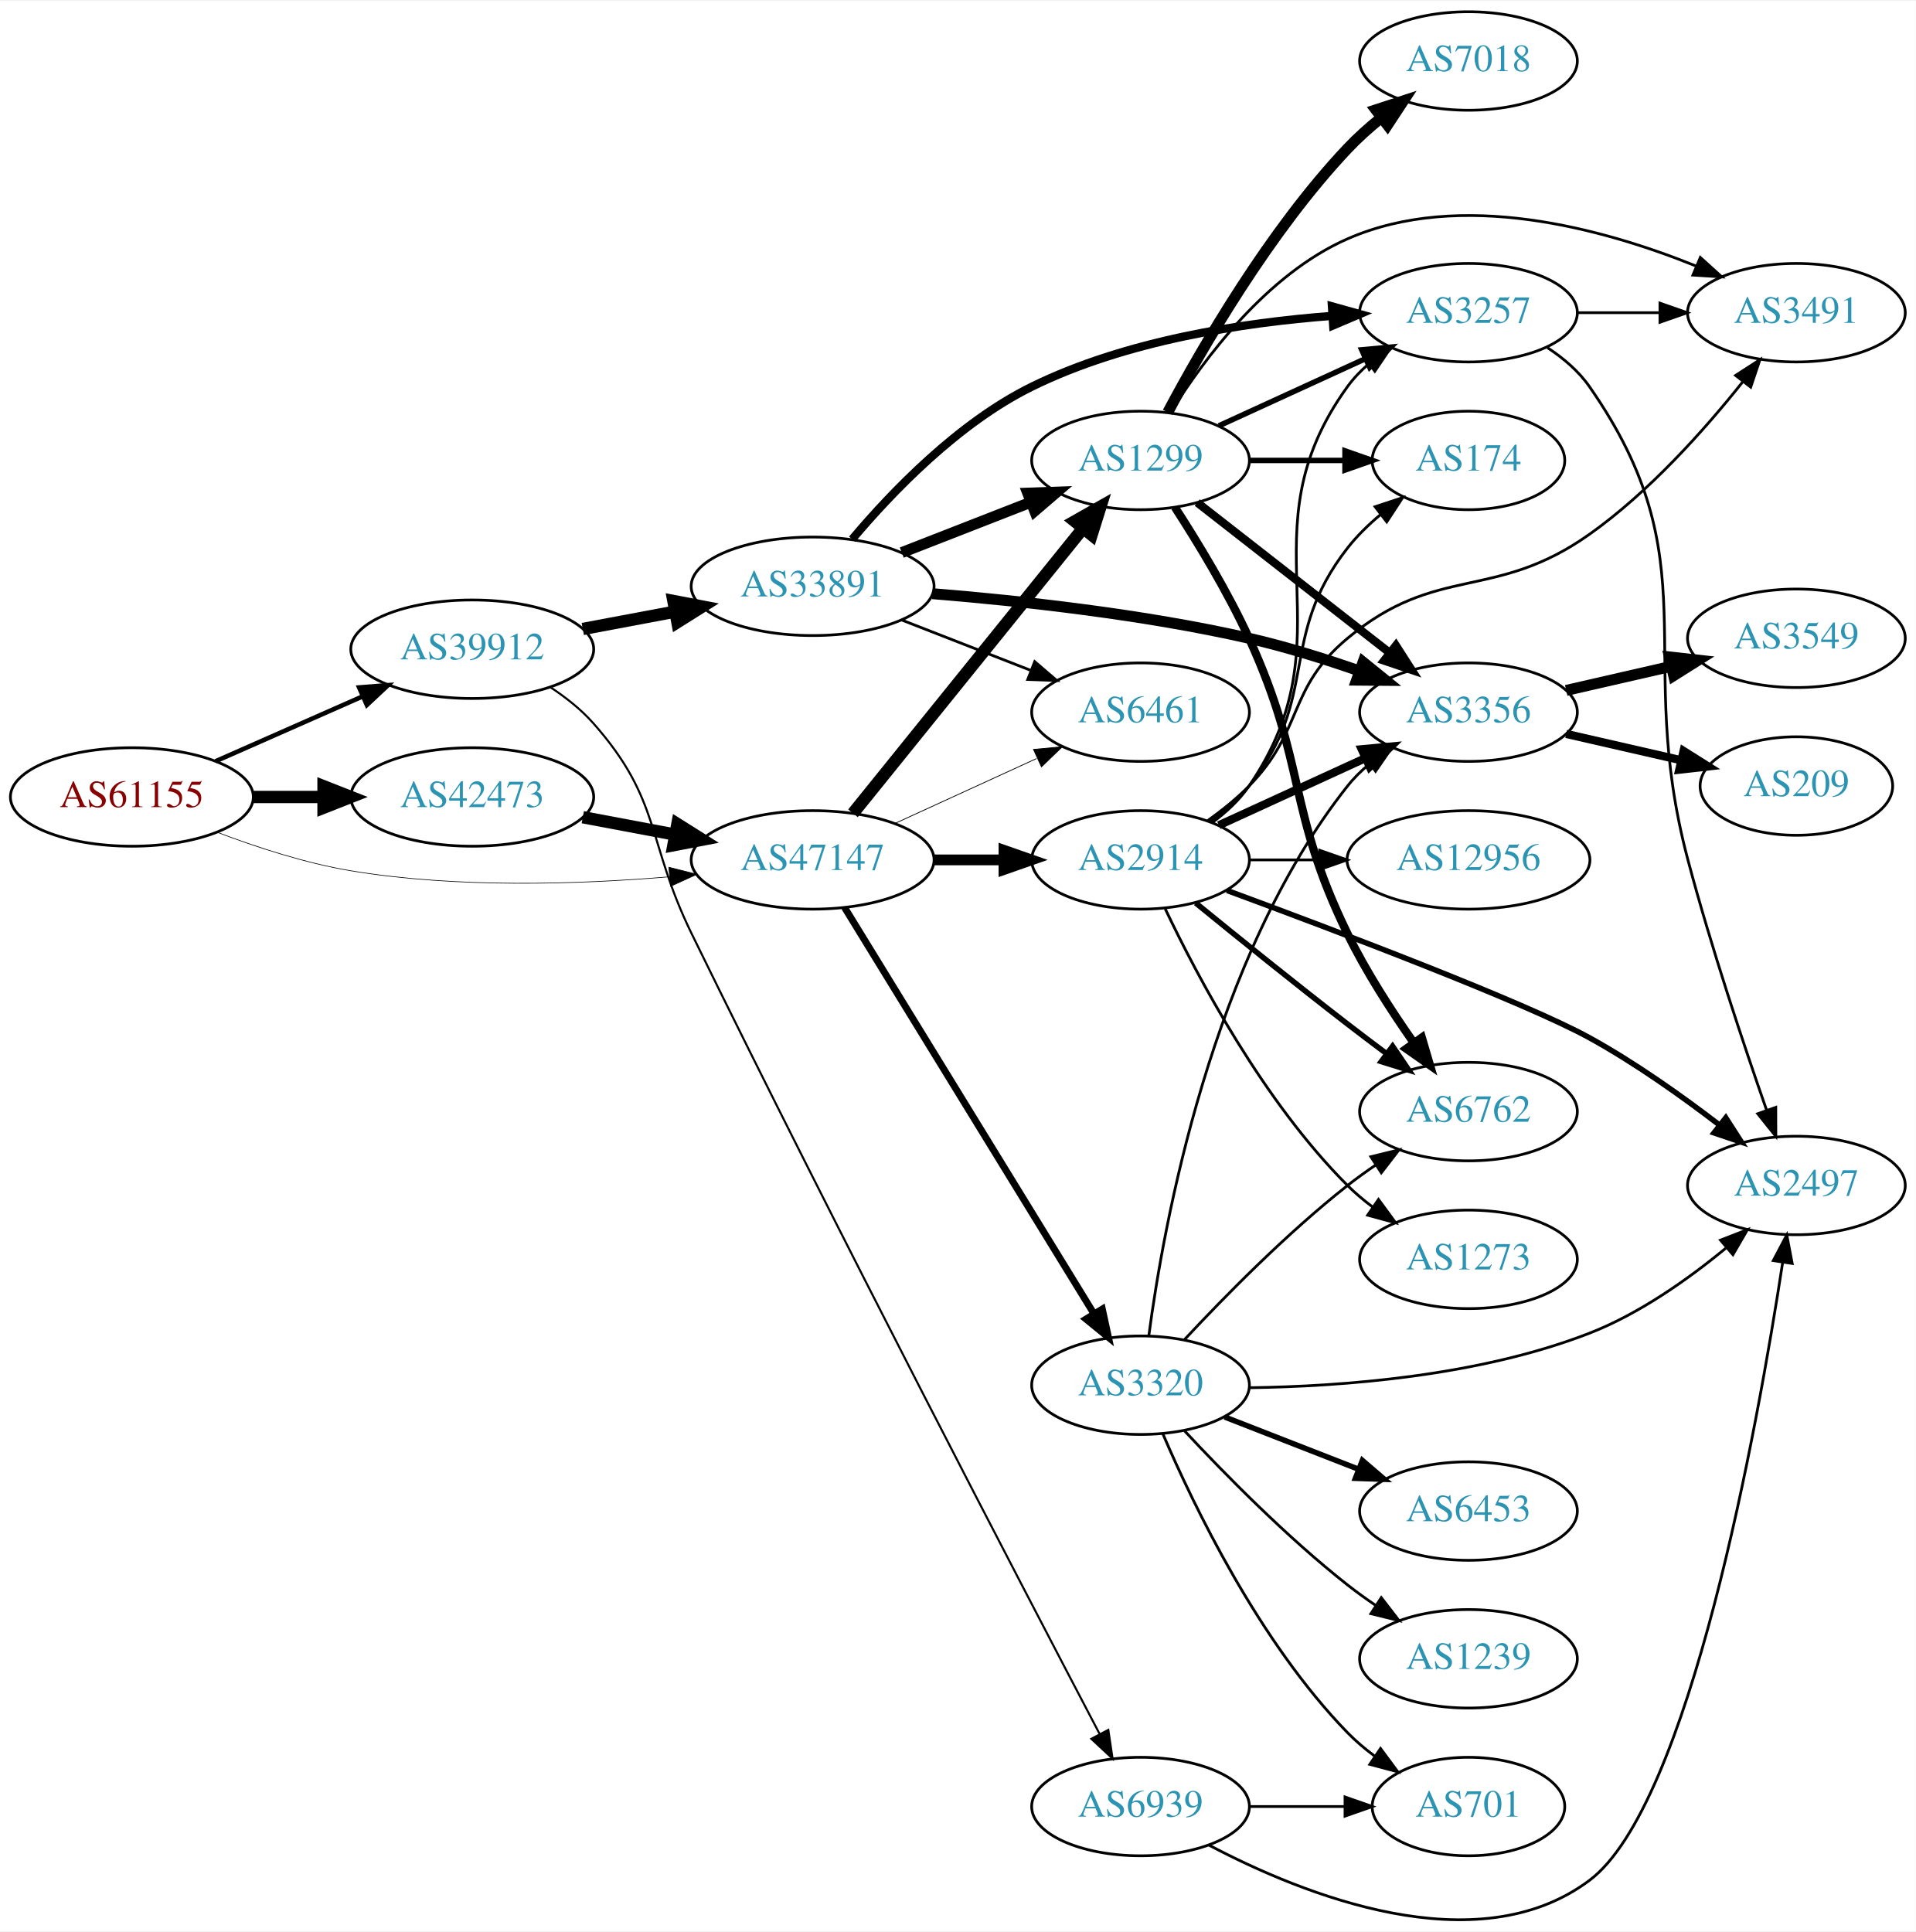
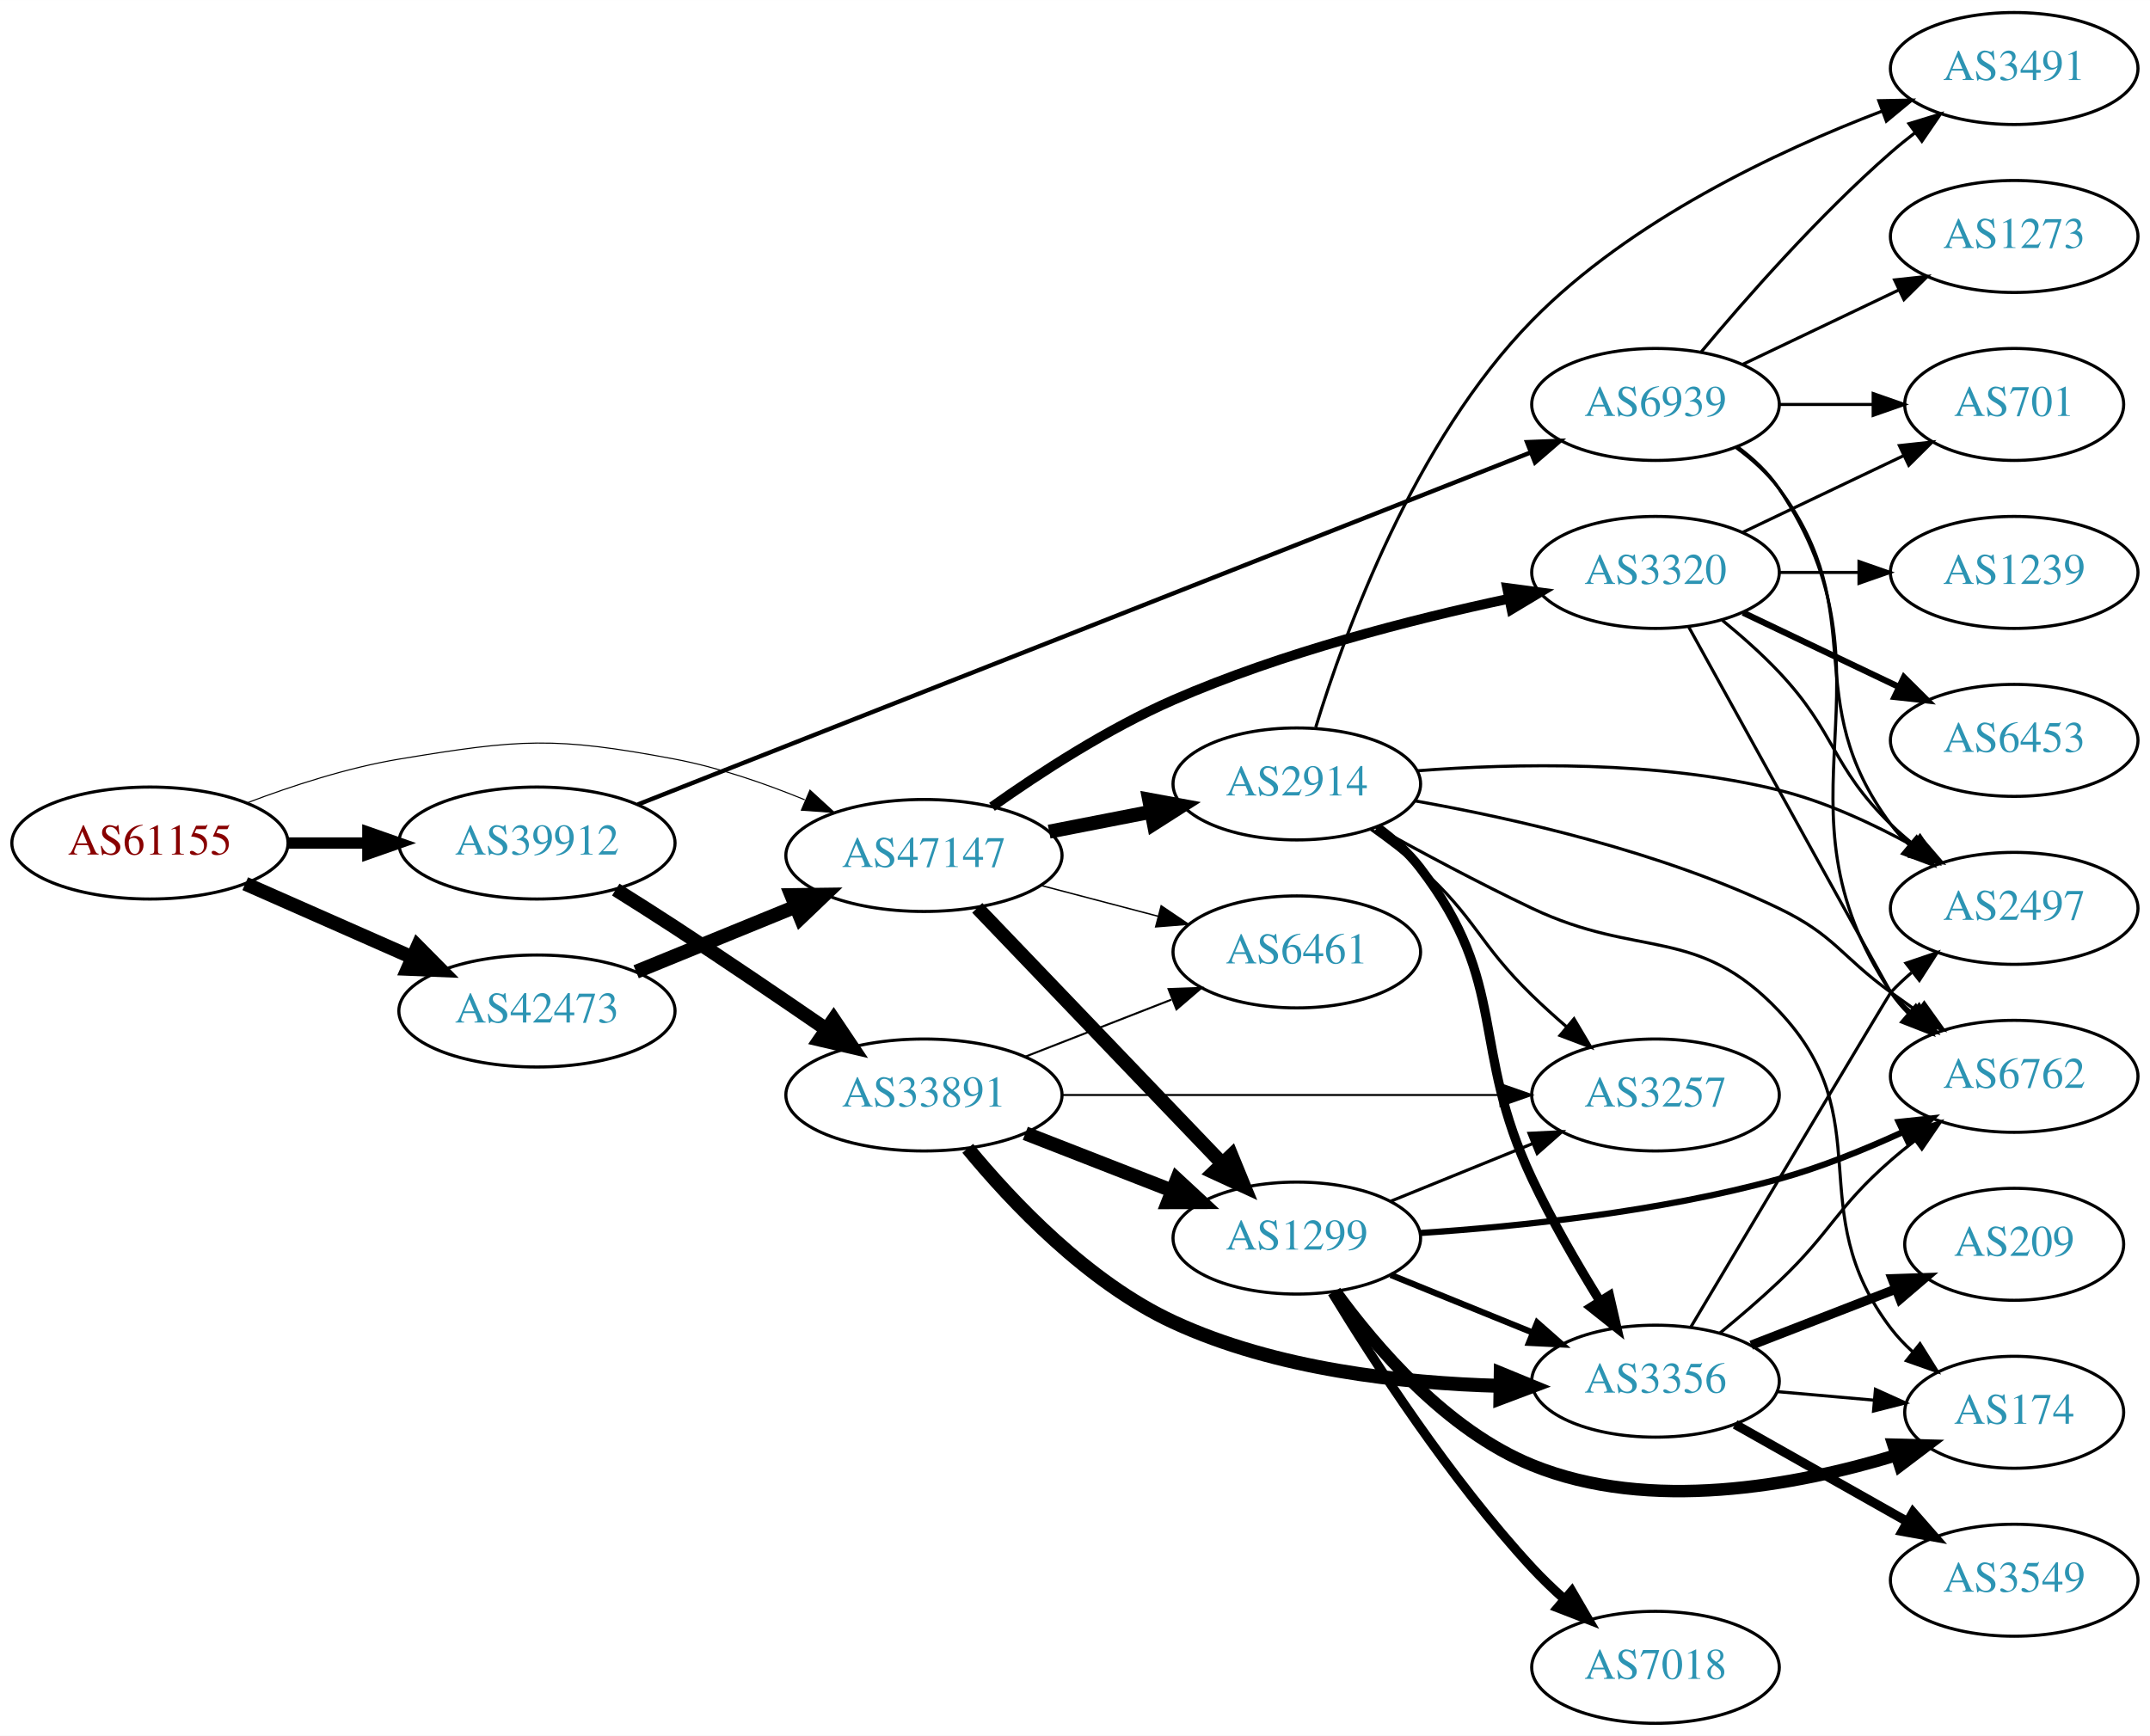
- <svg xmlns="http://www.w3.org/2000/svg" xmlns:xlink="http://www.w3.org/1999/xlink" width="700pt" height="706pt" viewBox="0.00 0.00 700.15 705.56">
-   <g id="graph0" class="graph" transform="scale(1 1) rotate(0) translate(4 701.558)">
-     <polygon fill="white" stroke="none" points="-4,4 -4,-701.558 696.155,-701.558 696.155,4 -4,4" />
+ <svg xmlns="http://www.w3.org/2000/svg" xmlns:xlink="http://www.w3.org/1999/xlink" width="691pt" height="558pt" viewBox="0.00 0.00 691.06 558.00">
+   <g id="graph0" class="graph" transform="scale(1 1) rotate(0) translate(4 554)">
+     <polygon fill="white" stroke="none" points="-4,4 -4,-554 687.055,-554 687.055,4 -4,4" />
    <g id="node1" class="node">
      <g id="a_node1">
        <a xlink:href="/asn/61155" xlink:title="AS61155 ~ CUBiT IT Solutions GmbH [AT]">
-           <ellipse fill="#ffffff" stroke="black" cx="44.196" cy="-410.558" rx="44.393" ry="18" />
-           <text text-anchor="middle" x="44.196" y="-406.858" font-family="Times,serif" font-size="14.00" fill="#880000">AS61155</text>
+           <ellipse fill="#ffffff" stroke="black" cx="44.196" cy="-283" rx="44.393" ry="18" />
+           <text text-anchor="middle" x="44.196" y="-279.3" font-family="Times,serif" font-size="14.00" fill="#880000">AS61155</text>
        </a>
      </g>
    </g>
    <g id="node2" class="node">
      <g id="a_node2">
        <a xlink:href="/asn/39912" xlink:title="AS39912 ~ oja.at GmbH [AT]">
-           <ellipse fill="#ffffff" stroke="black" cx="168.588" cy="-464.558" rx="44.393" ry="18" />
-           <text text-anchor="middle" x="168.588" y="-460.858" font-family="Times,serif" font-size="14.00" fill="#2c94b3">AS39912</text>
+           <ellipse fill="#ffffff" stroke="black" cx="168.588" cy="-283" rx="44.393" ry="18" />
+           <text text-anchor="middle" x="168.588" y="-279.3" font-family="Times,serif" font-size="14.00" fill="#2c94b3">AS39912</text>
        </a>
      </g>
    </g>
    <g id="edge1" class="edge">
-       <path fill="none" stroke="black" stroke-width="1.658" d="M74.824,-423.63C90.941,-430.74 111.081,-439.626 128.473,-447.3" />
-       <polygon fill="black" stroke="black" stroke-width="1.658" points="127.247,-450.585 137.809,-451.419 130.073,-444.18 127.247,-450.585" />
+       <path fill="none" stroke="black" stroke-width="3.635" d="M88.692,-283C96.898,-283 105.569,-283 114.041,-283" />
+       <polygon fill="black" stroke="black" stroke-width="3.635" points="114.233,-286.5 124.233,-283 114.233,-279.5 114.233,-286.5" />
    </g>
    <g id="node3" class="node">
      <g id="a_node3">
        <a xlink:href="/asn/42473" xlink:title="AS42473 ~ ANEXIA Internetdienstleistungs GmbH [AT]">
-           <ellipse fill="#ffffff" stroke="black" cx="168.588" cy="-410.558" rx="44.393" ry="18" />
-           <text text-anchor="middle" x="168.588" y="-406.858" font-family="Times,serif" font-size="14.00" fill="#2c94b3">AS42473</text>
+           <ellipse fill="#ffffff" stroke="black" cx="168.588" cy="-229" rx="44.393" ry="18" />
+           <text text-anchor="middle" x="168.588" y="-225.3" font-family="Times,serif" font-size="14.00" fill="#2c94b3">AS42473</text>
        </a>
      </g>
    </g>
    <g id="edge2" class="edge">
-       <path fill="none" stroke="black" stroke-width="4.5" d="M88.692,-410.558C96.898,-410.558 105.569,-410.558 114.041,-410.558" />
-       <polygon fill="black" stroke="black" stroke-width="4.5" points="114.233,-414.495 124.233,-410.558 114.233,-406.62 114.233,-414.495" />
+       <path fill="none" stroke="black" stroke-width="4.5" d="M74.824,-269.928C90.941,-262.817 111.081,-253.931 128.473,-246.258" />
+       <polygon fill="black" stroke="black" stroke-width="4.5" points="130.249,-249.778 137.809,-242.139 127.071,-242.573 130.249,-249.778" />
    </g>
    <g id="node4" class="node">
      <g id="a_node4">
        <a xlink:href="/asn/47147" xlink:title="AS47147 ~ ANEXIA Internetdienstleistungs GmbH [AT]">
-           <ellipse fill="#ffffff" stroke="black" cx="292.98" cy="-387.558" rx="44.393" ry="18" />
-           <text text-anchor="middle" x="292.98" y="-383.858" font-family="Times,serif" font-size="14.00" fill="#2c94b3">AS47147</text>
+           <ellipse fill="#ffffff" stroke="black" cx="292.98" cy="-279" rx="44.393" ry="18" />
+           <text text-anchor="middle" x="292.98" y="-275.3" font-family="Times,serif" font-size="14.00" fill="#2c94b3">AS47147</text>
        </a>
      </g>
    </g>
    <g id="edge3" class="edge">
-       <path fill="none" stroke="black" stroke-width="0.237" d="M75.431,-397.637C89.949,-392.116 107.768,-386.314 124.392,-383.558 163.032,-377.152 207.36,-378.587 240.718,-381.389" />
-       <polygon fill="black" stroke="black" stroke-width="0.237" points="240.424,-384.876 250.699,-382.295 241.057,-377.905 240.424,-384.876" />
+       <path fill="none" stroke="black" stroke-width="0.346" d="M75.431,-295.92C89.949,-301.442 107.768,-307.244 124.392,-310 163.149,-316.425 174.181,-317.286 212.784,-310 226.89,-307.338 241.703,-302.227 254.653,-296.911" />
+       <polygon fill="black" stroke="black" stroke-width="0.346" points="256.336,-299.998 264.15,-292.843 253.579,-293.563 256.336,-299.998" />
    </g>
    <g id="node5" class="node">
      <g id="a_node5">
        <a xlink:href="/asn/33891" xlink:title="AS33891 ~ CORE-BACKBONE GMBH GLOBAL NETWORK [DE]">
-           <ellipse fill="#ffffff" stroke="black" cx="292.98" cy="-487.558" rx="44.393" ry="18" />
-           <text text-anchor="middle" x="292.98" y="-483.858" font-family="Times,serif" font-size="14.00" fill="#2c94b3">AS33891</text>
+           <ellipse fill="#ffffff" stroke="black" cx="292.98" cy="-202" rx="44.393" ry="18" />
+           <text text-anchor="middle" x="292.98" y="-198.3" font-family="Times,serif" font-size="14.00" fill="#2c94b3">AS33891</text>
        </a>
      </g>
    </g>
    <g id="edge4" class="edge">
-       <path fill="none" stroke="black" stroke-width="4.5" d="M208.988,-471.962C219.688,-473.973 231.411,-476.176 242.589,-478.276" />
-       <polygon fill="black" stroke="black" stroke-width="4.5" points="242.1,-482.19 252.655,-480.168 243.554,-474.451 242.1,-482.19" />
+       <path fill="none" stroke="black" stroke-width="4.5" d="M193.913,-268.032C200.099,-264.161 206.713,-259.965 212.784,-256 228.938,-245.45 246.704,-233.381 261.308,-223.331" />
+       <polygon fill="black" stroke="black" stroke-width="4.5" points="263.956,-226.288 269.95,-217.367 259.483,-219.807 263.956,-226.288" />
    </g>
    <g id="node6" class="node">
      <g id="a_node6">
        <a xlink:href="/asn/6939" xlink:title="AS6939 ~ Hurricane Electric LLC [US]">
-           <ellipse fill="#ffffff" stroke="black" cx="412.823" cy="-41.558" rx="39.794" ry="18" />
-           <text text-anchor="middle" x="412.823" y="-37.858" font-family="Times,serif" font-size="14.00" fill="#2c94b3">AS6939</text>
+           <ellipse fill="#ffffff" stroke="black" cx="528.116" cy="-424" rx="39.794" ry="18" />
+           <text text-anchor="middle" x="528.116" y="-420.3" font-family="Times,serif" font-size="14.00" fill="#2c94b3">AS6939</text>
        </a>
      </g>
    </g>
    <g id="edge5" class="edge">
-       <path fill="none" stroke="black" stroke-width="0.75" d="M197.015,-450.747C202.711,-447.014 208.328,-442.59 212.784,-437.558 237.829,-409.275 232.185,-394.494 248.784,-360.558 302.278,-251.192 369.289,-122.567 397.869,-68.078" />
-       <polygon fill="black" stroke="black" stroke-width="0.75" points="401.041,-69.566 402.591,-59.085 394.843,-66.312 401.041,-69.566" />
+       <path fill="none" stroke="black" stroke-width="1.406" d="M201.003,-295.389C266.263,-321.126 416.363,-380.322 487.863,-408.52" />
+       <polygon fill="black" stroke="black" stroke-width="1.406" points="486.827,-411.873 497.414,-412.286 489.395,-405.361 486.827,-411.873" />
    </g>
    <g id="edge20" class="edge">
-       <path fill="none" stroke="black" stroke-width="4.5" d="M208.988,-403.154C219.688,-401.143 231.411,-398.94 242.589,-396.839" />
-       <polygon fill="black" stroke="black" stroke-width="4.5" points="243.554,-400.665 252.655,-394.948 242.1,-392.925 243.554,-400.665" />
-     </g>
-     <g id="node7" class="node">
-       <g id="a_node7">
+       <path fill="none" stroke="black" stroke-width="4.5" d="M200.473,-241.617C215.983,-247.953 234.968,-255.709 251.617,-262.511" />
+       <polygon fill="black" stroke="black" stroke-width="4.5" points="250.359,-266.25 261.106,-266.387 253.337,-258.96 250.359,-266.25" />
+     </g>
+     <g id="node8" class="node">
+       <g id="a_node8">
+         <a xlink:href="/asn/1299" xlink:title="AS1299 ~ Telia Carrier [EU]">
+           <ellipse fill="#ffffff" stroke="black" cx="412.823" cy="-156" rx="39.794" ry="18" />
+           <text text-anchor="middle" x="412.823" y="-152.3" font-family="Times,serif" font-size="14.00" fill="#2c94b3">AS1299</text>
+         </a>
+       </g>
+     </g>
+     <g id="edge21" class="edge">
+       <path fill="none" stroke="black" stroke-width="4.5" d="M310.119,-262.155C330.482,-240.901 365.636,-204.209 388.81,-180.02" />
+       <polygon fill="black" stroke="black" stroke-width="4.5" points="391.805,-182.586 395.879,-172.641 386.118,-177.138 391.805,-182.586" />
+     </g>
+     <g id="node10" class="node">
+       <g id="a_node10">
        <a xlink:href="/asn/6461" xlink:title="AS6461 ~ Zayo Bandwidth [US]">
-           <ellipse fill="#ffffff" stroke="black" cx="412.823" cy="-441.558" rx="39.794" ry="18" />
-           <text text-anchor="middle" x="412.823" y="-437.858" font-family="Times,serif" font-size="14.00" fill="#2c94b3">AS6461</text>
-         </a>
-       </g>
-     </g>
-     <g id="edge24" class="edge">
-       <path fill="none" stroke="black" stroke-width="0.281" d="M323.11,-400.906C338.721,-408.06 358.119,-416.948 374.791,-424.588" />
-       <polygon fill="black" stroke="black" stroke-width="0.281" points="373.694,-427.935 384.243,-428.919 376.61,-421.572 373.694,-427.935" />
-     </g>
-     <g id="node9" class="node">
-       <g id="a_node9">
-         <a xlink:href="/asn/1299" xlink:title="AS1299 ~ Telia Carrier [EU]">
-           <ellipse fill="#ffffff" stroke="black" cx="412.823" cy="-533.558" rx="39.794" ry="18" />
-           <text text-anchor="middle" x="412.823" y="-529.858" font-family="Times,serif" font-size="14.00" fill="#2c94b3">AS1299</text>
-         </a>
-       </g>
-     </g>
-     <g id="edge21" class="edge">
-       <path fill="none" stroke="black" stroke-width="4.5" d="M307.729,-404.592C328.485,-430.307 367.93,-479.177 391.854,-508.817" />
-       <polygon fill="black" stroke="black" stroke-width="4.5" points="388.817,-511.324 398.162,-516.632 394.945,-506.378 388.817,-511.324" />
+           <ellipse fill="#ffffff" stroke="black" cx="412.823" cy="-248" rx="39.794" ry="18" />
+           <text text-anchor="middle" x="412.823" y="-244.3" font-family="Times,serif" font-size="14.00" fill="#2c94b3">AS6461</text>
+         </a>
+       </g>
+     </g>
+     <g id="edge23" class="edge">
+       <path fill="none" stroke="black" stroke-width="0.45" d="M330.621,-269.361C342.563,-266.22 355.937,-262.702 368.331,-259.441" />
+       <polygon fill="black" stroke="black" stroke-width="0.45" points="369.234,-262.823 378.015,-256.894 367.453,-256.053 369.234,-262.823" />
+     </g>
+     <g id="node17" class="node">
+       <g id="a_node17">
+         <a xlink:href="/asn/2914" xlink:title="AS2914 ~ NTT America, Inc. [US]">
+           <ellipse fill="#ffffff" stroke="black" cx="412.823" cy="-302" rx="39.794" ry="18" />
+           <text text-anchor="middle" x="412.823" y="-298.3" font-family="Times,serif" font-size="14.00" fill="#2c94b3">AS2914</text>
+         </a>
+       </g>
+     </g>
+     <g id="edge22" class="edge">
+       <path fill="none" stroke="black" stroke-width="4.5" d="M333.22,-286.659C343.672,-288.699 355.058,-290.921 365.836,-293.025" />
+       <polygon fill="black" stroke="black" stroke-width="4.5" points="365.365,-296.944 375.934,-294.995 366.873,-289.215 365.365,-296.944" />
    </g>
    <g id="node18" class="node">
      <g id="a_node18">
        <a xlink:href="/asn/3320" xlink:title="AS3320 ~ DTAG [DE]">
-           <ellipse fill="#ffffff" stroke="black" cx="412.823" cy="-195.558" rx="39.794" ry="18" />
-           <text text-anchor="middle" x="412.823" y="-191.858" font-family="Times,serif" font-size="14.00" fill="#2c94b3">AS3320</text>
-         </a>
-       </g>
-     </g>
-     <g id="edge22" class="edge">
-       <path fill="none" stroke="black" stroke-width="2.531" d="M304.646,-370.18C325.408,-336.353 371.354,-261.494 395.798,-221.667" />
-       <polygon fill="black" stroke="black" stroke-width="2.531" points="398.849,-223.388 401.097,-213.034 392.883,-219.726 398.849,-223.388" />
+           <ellipse fill="#ffffff" stroke="black" cx="528.116" cy="-370" rx="39.794" ry="18" />
+           <text text-anchor="middle" x="528.116" y="-366.3" font-family="Times,serif" font-size="14.00" fill="#2c94b3">AS3320</text>
+         </a>
+       </g>
+     </g>
+     <g id="edge24" class="edge">
+       <path fill="none" stroke="black" stroke-width="3.15" d="M314.847,-294.65C330.274,-305.589 352.165,-319.825 373.176,-329 407.904,-344.165 449.553,-354.841 480.768,-361.49" />
+       <polygon fill="black" stroke="black" stroke-width="3.15" points="480.428,-364.993 490.929,-363.591 481.845,-358.138 480.428,-364.993" />
+     </g>
+     <g id="node7" class="node">
+       <g id="a_node7">
+         <a xlink:href="/asn/3356" xlink:title="AS3356 ~ Level 3 Parent, LLC [US]">
+           <ellipse fill="#ffffff" stroke="black" cx="528.116" cy="-110" rx="39.794" ry="18" />
+           <text text-anchor="middle" x="528.116" y="-106.3" font-family="Times,serif" font-size="14.00" fill="#2c94b3">AS3356</text>
+         </a>
+       </g>
+     </g>
+     <g id="edge6" class="edge">
+       <path fill="none" stroke="black" stroke-width="4.5" d="M307.054,-184.851C321.276,-167.583 345.689,-141.732 373.176,-129 405.996,-113.799 446.753,-109.318 478.084,-108.494" />
+       <polygon fill="black" stroke="black" stroke-width="4.5" points="478.382,-112.428 488.323,-108.344 478.267,-104.553 478.382,-112.428" />
+     </g>
+     <g id="edge7" class="edge">
+       <path fill="none" stroke="black" stroke-width="4.5" d="M325.56,-189.673C339.989,-184.04 357.229,-177.311 372.49,-171.354" />
+       <polygon fill="black" stroke="black" stroke-width="4.5" points="374.3,-174.874 382.184,-167.57 371.437,-167.538 374.3,-174.874" />
+     </g>
+     <g id="node9" class="node">
+       <g id="a_node9">
+         <a xlink:href="/asn/3257" xlink:title="AS3257 ~ GTT [DE]">
+           <ellipse fill="#ffffff" stroke="black" cx="528.116" cy="-202" rx="39.794" ry="18" />
+           <text text-anchor="middle" x="528.116" y="-198.3" font-family="Times,serif" font-size="14.00" fill="#2c94b3">AS3257</text>
+         </a>
+       </g>
+     </g>
+     <g id="edge8" class="edge">
+       <path fill="none" stroke="black" stroke-width="0.643" d="M337.285,-202C377.224,-202 436.458,-202 478.113,-202" />
+       <polygon fill="black" stroke="black" stroke-width="0.643" points="478.302,-205.5 488.302,-202 478.302,-198.5 478.302,-205.5" />
+     </g>
+     <g id="edge9" class="edge">
+       <path fill="none" stroke="black" stroke-width="0.643" d="M325.56,-214.327C339.989,-219.96 357.229,-226.689 372.49,-232.646" />
+       <polygon fill="black" stroke="black" stroke-width="0.643" points="371.596,-236.054 382.184,-236.43 374.141,-229.534 371.596,-236.054" />
+     </g>
+     <g id="node12" class="node">
+       <g id="a_node12">
+         <a xlink:href="/asn/6762" xlink:title="AS6762 ~ TELECOM ITALIA SPARKLE S.p.A. [IT]">
+           <ellipse fill="#ffffff" stroke="black" cx="643.409" cy="-208" rx="39.794" ry="18" />
+           <text text-anchor="middle" x="643.409" y="-204.3" font-family="Times,serif" font-size="14.00" fill="#2c94b3">AS6762</text>
+         </a>
+       </g>
+     </g>
+     <g id="edge36" class="edge">
+       <path fill="none" stroke="black" d="M554.435,-410.393C559.491,-406.649 564.303,-402.169 567.762,-397 608.787,-335.706 562.738,-296.294 603.762,-235 605.384,-232.577 607.303,-230.305 609.405,-228.19" />
+       <polygon fill="black" stroke="black" points="611.772,-230.771 617.09,-221.607 607.218,-225.454 611.772,-230.771" />
+     </g>
+     <g id="node16" class="node">
+       <g id="a_node16">
+         <a xlink:href="/asn/2497" xlink:title="AS2497 ~ Internet Initiative Japan Inc. [JP]">
+           <ellipse fill="#ffffff" stroke="black" cx="643.409" cy="-262" rx="39.794" ry="18" />
+           <text text-anchor="middle" x="643.409" y="-258.3" font-family="Times,serif" font-size="14.00" fill="#2c94b3">AS2497</text>
+         </a>
+       </g>
+     </g>
+     <g id="edge39" class="edge">
+       <path fill="none" stroke="black" d="M554.047,-410.118C559.123,-406.389 564.041,-401.984 567.762,-397 598.034,-356.458 573.491,-329.542 603.762,-289 605.507,-286.664 607.514,-284.455 609.678,-282.383" />
+       <polygon fill="black" stroke="black" points="612.037,-284.973 617.478,-275.882 607.555,-279.595 612.037,-284.973" />
    </g>
    <g id="node19" class="node">
      <g id="a_node19">
-         <a xlink:href="/asn/2914" xlink:title="AS2914 ~ NTT America, Inc. [US]">
-           <ellipse fill="#ffffff" stroke="black" cx="412.823" cy="-387.558" rx="39.794" ry="18" />
-           <text text-anchor="middle" x="412.823" y="-383.858" font-family="Times,serif" font-size="14.00" fill="#2c94b3">AS2914</text>
-         </a>
-       </g>
-     </g>
-     <g id="edge23" class="edge">
-       <path fill="none" stroke="black" stroke-width="3.938" d="M337.191,-387.558C345.504,-387.558 354.267,-387.558 362.749,-387.558" />
-       <polygon fill="black" stroke="black" stroke-width="3.938" points="362.908,-391.058 372.908,-387.558 362.908,-384.058 362.908,-391.058" />
-     </g>
-     <g id="edge6" class="edge">
-       <path fill="none" stroke="black" d="M325.56,-475.231C339.989,-469.598 357.229,-462.869 372.49,-456.911" />
-       <polygon fill="black" stroke="black" points="374.141,-460.024 382.184,-453.127 371.596,-453.503 374.141,-460.024" />
-     </g>
-     <g id="node8" class="node">
-       <g id="a_node8">
-         <a xlink:href="/asn/3257" xlink:title="AS3257 ~ GTT [DE]">
-           <ellipse fill="#ffffff" stroke="black" cx="532.666" cy="-587.558" rx="39.794" ry="18" />
-           <text text-anchor="middle" x="532.666" y="-583.858" font-family="Times,serif" font-size="14.00" fill="#2c94b3">AS3257</text>
-         </a>
-       </g>
-     </g>
-     <g id="edge7" class="edge">
-       <path fill="none" stroke="black" stroke-width="3" d="M307.442,-504.77C321.799,-521.831 346.156,-547.281 373.176,-560.558 407.422,-577.385 450.288,-583.94 482.802,-586.395" />
-       <polygon fill="black" stroke="black" stroke-width="3" points="482.765,-589.9 492.971,-587.056 483.219,-582.915 482.765,-589.9" />
-     </g>
-     <g id="edge8" class="edge">
-       <path fill="none" stroke="black" stroke-width="4" d="M325.56,-499.885C339.989,-505.517 357.229,-512.247 372.49,-518.204" />
-       <polygon fill="black" stroke="black" stroke-width="4" points="371.596,-521.612 382.184,-521.988 374.141,-515.091 371.596,-521.612" />
-     </g>
-     <g id="node10" class="node">
-       <g id="a_node10">
-         <a xlink:href="/asn/3356" xlink:title="AS3356 ~ Level 3 Parent, LLC [US]">
-           <ellipse fill="#ffffff" stroke="black" cx="532.666" cy="-441.558" rx="39.794" ry="18" />
-           <text text-anchor="middle" x="532.666" y="-437.858" font-family="Times,serif" font-size="14.00" fill="#2c94b3">AS3356</text>
-         </a>
-       </g>
-     </g>
-     <g id="edge9" class="edge">
-       <path fill="none" stroke="black" stroke-width="4" d="M336.774,-484.864C368.905,-482.255 413.83,-477.358 452.469,-468.558 465.769,-465.529 479.967,-461.089 492.615,-456.681" />
-       <polygon fill="black" stroke="black" stroke-width="4" points="494.147,-459.85 502.379,-453.181 491.785,-453.261 494.147,-459.85" />
-     </g>
-     <g id="node13" class="node">
-       <g id="a_node13">
-         <a xlink:href="/asn/2497" xlink:title="AS2497 ~ Internet Initiative Japan Inc. [JP]">
-           <ellipse fill="#ffffff" stroke="black" cx="652.508" cy="-268.558" rx="39.794" ry="18" />
-           <text text-anchor="middle" x="652.508" y="-264.858" font-family="Times,serif" font-size="14.00" fill="#2c94b3">AS2497</text>
-         </a>
-       </g>
-     </g>
-     <g id="edge39" class="edge">
-       <path fill="none" stroke="black" d="M437.753,-27.499C472.063,-9.39 535.63,16.3 576.862,-14.558 613.484,-41.966 638.284,-180.311 647.506,-240.508" />
-       <polygon fill="black" stroke="black" points="644.055,-241.094 648.998,-250.465 650.978,-240.057 644.055,-241.094" />
+         <a xlink:href="/asn/3491" xlink:title="AS3491 ~ PCCW Global, Inc. [US]">
+           <ellipse fill="#ffffff" stroke="black" cx="643.409" cy="-532" rx="39.794" ry="18" />
+           <text text-anchor="middle" x="643.409" y="-528.3" font-family="Times,serif" font-size="14.00" fill="#2c94b3">AS3491</text>
+         </a>
+       </g>
+     </g>
+     <g id="edge38" class="edge">
+       <path fill="none" stroke="black" d="M542.746,-440.817C557.029,-457.929 580.575,-484.745 603.762,-505 606.228,-507.154 608.867,-509.294 611.564,-511.372" />
+       <polygon fill="black" stroke="black" points="609.589,-514.264 619.718,-517.37 613.737,-508.625 609.589,-514.264" />
    </g>
    <g id="node20" class="node">
      <g id="a_node20">
        <a xlink:href="/asn/701" xlink:title="AS701 ~ UUNET [US]">
-           <ellipse fill="#ffffff" stroke="black" cx="532.666" cy="-41.558" rx="35.194" ry="18" />
-           <text text-anchor="middle" x="532.666" y="-37.858" font-family="Times,serif" font-size="14.00" fill="#2c94b3">AS701</text>
-         </a>
-       </g>
-     </g>
-     <g id="edge40" class="edge">
-       <path fill="none" stroke="black" d="M452.736,-41.558C463.822,-41.558 475.982,-41.558 487.364,-41.558" />
-       <polygon fill="black" stroke="black" points="487.546,-45.058 497.546,-41.558 487.546,-38.058 487.546,-45.058" />
-     </g>
-     <g id="edge12" class="edge">
-       <path fill="none" stroke="black" d="M561.554,-574.758C567.367,-570.934 572.917,-566.217 576.862,-560.558 621.766,-496.126 592.703,-463.462 612.862,-387.558 621.302,-355.778 633.273,-319.974 641.648,-296.016" />
-       <polygon fill="black" stroke="black" points="644.972,-297.115 644.997,-286.52 638.37,-294.787 644.972,-297.115" />
-     </g>
-     <g id="node14" class="node">
-       <g id="a_node14">
-         <a xlink:href="/asn/3491" xlink:title="AS3491 ~ PCCW Global, Inc. [US]">
-           <ellipse fill="#ffffff" stroke="black" cx="652.508" cy="-587.558" rx="39.794" ry="18" />
-           <text text-anchor="middle" x="652.508" y="-583.858" font-family="Times,serif" font-size="14.00" fill="#2c94b3">AS3491</text>
-         </a>
-       </g>
-     </g>
-     <g id="edge13" class="edge">
-       <path fill="none" stroke="black" d="M572.578,-587.558C582.131,-587.558 592.481,-587.558 602.444,-587.558" />
-       <polygon fill="black" stroke="black" points="602.636,-591.058 612.636,-587.558 602.636,-584.058 602.636,-591.058" />
-     </g>
-     <g id="edge17" class="edge">
-       <path fill="none" stroke="black" stroke-width="2" d="M441.452,-546.218C457.409,-553.53 477.679,-562.819 494.962,-570.739" />
-       <polygon fill="black" stroke="black" stroke-width="2" points="493.661,-573.992 504.21,-574.976 496.577,-567.629 493.661,-573.992" />
-     </g>
-     <g id="edge16" class="edge">
-       <path fill="none" stroke="black" stroke-width="3" d="M433.547,-518.159C452.751,-503.166 482.122,-480.237 503.726,-463.37" />
-       <polygon fill="black" stroke="black" stroke-width="3" points="506.148,-465.919 511.877,-457.007 501.841,-460.402 506.148,-465.919" />
-     </g>
-     <g id="edge19" class="edge">
-       <path fill="none" stroke="black" d="M423.79,-551.119C436.092,-570.807 459.045,-601.66 488.469,-614.558 529.725,-632.641 581.7,-618.388 615.729,-604.661" />
-       <polygon fill="black" stroke="black" points="617.401,-607.754 625.254,-600.643 614.68,-601.305 617.401,-607.754" />
-     </g>
-     <g id="node15" class="node">
-       <g id="a_node15">
-         <a xlink:href="/asn/6762" xlink:title="AS6762 ~ TELECOM ITALIA SPARKLE S.p.A. [IT]">
-           <ellipse fill="#ffffff" stroke="black" cx="532.666" cy="-295.558" rx="39.794" ry="18" />
-           <text text-anchor="middle" x="532.666" y="-291.858" font-family="Times,serif" font-size="14.00" fill="#2c94b3">AS6762</text>
-         </a>
-       </g>
-     </g>
-     <g id="edge14" class="edge">
-       <path fill="none" stroke="black" stroke-width="3" d="M425.374,-516.454C433.671,-503.655 444.713,-485.51 452.469,-468.558 473.519,-422.548 466.273,-406.026 488.469,-360.558 495.195,-346.78 504.415,-332.482 512.61,-320.817" />
-       <polygon fill="black" stroke="black" stroke-width="3" points="515.622,-322.623 518.618,-312.461 509.938,-318.537 515.622,-322.623" />
-     </g>
-     <g id="node16" class="node">
-       <g id="a_node16">
-         <a xlink:href="/asn/7018" xlink:title="AS7018 ~ AT&amp;T Services, Inc. [US]">
-           <ellipse fill="#ffffff" stroke="black" cx="532.666" cy="-679.558" rx="39.794" ry="18" />
-           <text text-anchor="middle" x="532.666" y="-675.858" font-family="Times,serif" font-size="14.00" fill="#2c94b3">AS7018</text>
-         </a>
-       </g>
-     </g>
-     <g id="edge15" class="edge">
-       <path fill="none" stroke="black" stroke-width="4" d="M422.764,-551.127C435.326,-574.749 459.892,-617.277 488.469,-647.558 492.139,-651.446 496.329,-655.196 500.622,-658.675" />
-       <polygon fill="black" stroke="black" stroke-width="4" points="498.827,-661.708 508.898,-664.998 503.077,-656.146 498.827,-661.708" />
-     </g>
-     <g id="node17" class="node">
-       <g id="a_node17">
-         <a xlink:href="/asn/174" xlink:title="AS174 ~ Cogent Communications [US]">
-           <ellipse fill="#ffffff" stroke="black" cx="532.666" cy="-533.558" rx="35.194" ry="18" />
-           <text text-anchor="middle" x="532.666" y="-529.858" font-family="Times,serif" font-size="14.00" fill="#2c94b3">AS174</text>
-         </a>
-       </g>
-     </g>
-     <g id="edge18" class="edge">
-       <path fill="none" stroke="black" stroke-width="2" d="M452.736,-533.558C463.822,-533.558 475.982,-533.558 487.364,-533.558" />
-       <polygon fill="black" stroke="black" stroke-width="2" points="487.546,-537.058 497.546,-533.558 487.546,-530.058 487.546,-537.058" />
-     </g>
-     <g id="node11" class="node">
-       <g id="a_node11">
-         <a xlink:href="/asn/3549" xlink:title="AS3549 ~ Level 3 Parent, LLC [US]">
-           <ellipse fill="#ffffff" stroke="black" cx="652.508" cy="-468.558" rx="39.794" ry="18" />
-           <text text-anchor="middle" x="652.508" y="-464.858" font-family="Times,serif" font-size="14.00" fill="#2c94b3">AS3549</text>
-         </a>
-       </g>
-     </g>
-     <g id="edge10" class="edge">
-       <path fill="none" stroke="black" stroke-width="4" d="M568.385,-449.513C580.385,-452.262 594.006,-455.383 606.698,-458.291" />
-       <polygon fill="black" stroke="black" stroke-width="4" points="606.101,-461.745 616.63,-460.566 607.664,-454.921 606.101,-461.745" />
-     </g>
-     <g id="node12" class="node">
-       <g id="a_node12">
-         <a xlink:href="/asn/209" xlink:title="AS209 ~ CenturyLink Communications, LLC [US]">
-           <ellipse fill="#ffffff" stroke="black" cx="652.508" cy="-414.558" rx="35.194" ry="18" />
-           <text text-anchor="middle" x="652.508" y="-410.858" font-family="Times,serif" font-size="14.00" fill="#2c94b3">AS209</text>
-         </a>
-       </g>
-     </g>
-     <g id="edge11" class="edge">
-       <path fill="none" stroke="black" stroke-width="3" d="M568.385,-433.603C581.477,-430.603 596.499,-427.161 610.14,-424.036" />
-       <polygon fill="black" stroke="black" stroke-width="3" points="611.282,-427.365 620.247,-421.72 609.718,-420.542 611.282,-427.365" />
-     </g>
-     <g id="edge30" class="edge">
-       <path fill="none" stroke="black" d="M415.851,-213.675C421.161,-253.839 438.685,-351.761 488.469,-414.558 490.804,-417.503 493.555,-420.215 496.518,-422.689" />
-       <polygon fill="black" stroke="black" points="494.581,-425.608 504.72,-428.681 498.711,-419.956 494.581,-425.608" />
-     </g>
-     <g id="edge27" class="edge">
-       <path fill="none" stroke="black" d="M452.698,-194.639C486.587,-195.096 536.495,-198.848 576.862,-214.558 595.131,-221.668 613.017,-234.347 626.699,-245.633" />
-       <polygon fill="black" stroke="black" points="624.764,-248.584 634.64,-252.418 629.311,-243.262 624.764,-248.584" />
-     </g>
-     <g id="edge25" class="edge">
-       <path fill="none" stroke="black" d="M428.92,-212.27C443.386,-227.793 466.243,-251.077 488.469,-268.558 491.754,-271.141 495.298,-273.69 498.893,-276.131" />
-       <polygon fill="black" stroke="black" points="496.987,-279.066 507.277,-281.59 500.807,-273.2 496.987,-279.066" />
-     </g>
-     <g id="edge26" class="edge">
-       <path fill="none" stroke="black" d="M420.977,-177.786C432.238,-151.483 456.186,-101.734 488.469,-68.558 491.453,-65.492 494.851,-62.62 498.401,-59.979" />
-       <polygon fill="black" stroke="black" points="500.529,-62.766 506.836,-54.253 496.597,-56.974 500.529,-62.766" />
-     </g>
-     <g id="node21" class="node">
-       <g id="a_node21">
-         <a xlink:href="/asn/6453" xlink:title="AS6453 ~ TATA COMMUNICATIONS (AMERICA) INC [US]">
-           <ellipse fill="#ffffff" stroke="black" cx="532.666" cy="-149.558" rx="39.794" ry="18" />
-           <text text-anchor="middle" x="532.666" y="-145.858" font-family="Times,serif" font-size="14.00" fill="#2c94b3">AS6453</text>
-         </a>
-       </g>
-     </g>
-     <g id="edge28" class="edge">
-       <path fill="none" stroke="black" stroke-width="2" d="M443.56,-183.95C458.353,-178.175 476.431,-171.119 492.352,-164.904" />
-       <polygon fill="black" stroke="black" stroke-width="2" points="493.896,-168.059 501.938,-161.162 491.35,-161.538 493.896,-168.059" />
-     </g>
-     <g id="node22" class="node">
-       <g id="a_node22">
-         <a xlink:href="/asn/1239" xlink:title="AS1239 ~ Sprint [US]">
-           <ellipse fill="#ffffff" stroke="black" cx="532.666" cy="-95.558" rx="39.794" ry="18" />
-           <text text-anchor="middle" x="532.666" y="-91.858" font-family="Times,serif" font-size="14.00" fill="#2c94b3">AS1239</text>
-         </a>
-       </g>
-     </g>
-     <g id="edge29" class="edge">
-       <path fill="none" stroke="black" d="M428.92,-178.845C443.386,-163.322 466.243,-140.039 488.469,-122.558 491.754,-119.974 495.298,-117.425 498.893,-114.985" />
-       <polygon fill="black" stroke="black" points="500.807,-117.915 507.277,-109.525 496.987,-112.049 500.807,-117.915" />
-     </g>
-     <g id="edge32" class="edge">
-       <path fill="none" stroke="black" d="M439.054,-401.224C444.114,-404.965 448.95,-409.429 452.469,-414.558 490.281,-469.665 449.26,-506.436 488.469,-560.558 490.675,-563.602 493.338,-566.379 496.247,-568.894" />
-       <polygon fill="black" stroke="black" points="494.262,-571.78 504.374,-574.944 498.442,-566.165 494.262,-571.78" />
-     </g>
-     <g id="edge33" class="edge">
-       <path fill="none" stroke="black" stroke-width="3" d="M441.452,-400.218C457.409,-407.53 477.679,-416.819 494.962,-424.739" />
-       <polygon fill="black" stroke="black" stroke-width="3" points="493.661,-427.992 504.21,-428.976 496.577,-421.629 493.661,-427.992" />
-     </g>
-     <g id="edge34" class="edge">
-       <path fill="none" stroke="black" stroke-width="2" d="M444.41,-376.395C484.727,-361.504 553.299,-335.517 576.862,-322.558 593.459,-313.43 610.674,-301.192 624.384,-290.674" />
-       <polygon fill="black" stroke="black" stroke-width="2" points="626.703,-293.304 632.43,-284.391 622.394,-287.787 626.703,-293.304" />
-     </g>
-     <g id="edge35" class="edge">
-       <path fill="none" stroke="black" d="M437.417,-401.947C442.673,-405.706 448.005,-409.995 452.469,-414.558 472.642,-435.175 466.304,-450.099 488.469,-468.558 521.329,-495.922 541.962,-481.847 576.862,-506.558 598.724,-522.037 619.011,-544.828 632.9,-562.295" />
-       <polygon fill="black" stroke="black" points="630.286,-564.635 639.184,-570.387 635.815,-560.342 630.286,-564.635" />
-     </g>
-     <g id="edge31" class="edge">
-       <path fill="none" stroke="black" stroke-width="2" d="M432.99,-371.807C447.971,-359.581 469.384,-342.288 488.469,-327.558 492.995,-324.065 497.827,-320.412 502.561,-316.875" />
-       <polygon fill="black" stroke="black" stroke-width="2" points="504.945,-319.465 510.888,-310.694 500.772,-313.844 504.945,-319.465" />
-     </g>
-     <g id="edge36" class="edge">
-       <path fill="none" stroke="black" d="M438.496,-401.639C443.586,-405.358 448.574,-409.708 452.469,-414.558 478.673,-447.184 462.721,-468.571 488.469,-501.558 491.915,-505.972 496.118,-510.075 500.535,-513.77" />
-       <polygon fill="black" stroke="black" points="498.534,-516.646 508.597,-519.959 502.797,-511.094 498.534,-516.646" />
+           <ellipse fill="#ffffff" stroke="black" cx="643.409" cy="-424" rx="35.194" ry="18" />
+           <text text-anchor="middle" x="643.409" y="-420.3" font-family="Times,serif" font-size="14.00" fill="#2c94b3">AS701</text>
+         </a>
+       </g>
+     </g>
+     <g id="edge37" class="edge">
+       <path fill="none" stroke="black" d="M567.788,-424C577.493,-424 587.984,-424 597.947,-424" />
+       <polygon fill="black" stroke="black" points="598.083,-427.5 608.083,-424 598.083,-420.5 598.083,-427.5" />
    </g>
    <g id="node23" class="node">
      <g id="a_node23">
        <a xlink:href="/asn/1273" xlink:title="AS1273 ~ Vodafone Group PLC [EU]">
-           <ellipse fill="#ffffff" stroke="black" cx="532.666" cy="-241.558" rx="39.794" ry="18" />
-           <text text-anchor="middle" x="532.666" y="-237.858" font-family="Times,serif" font-size="14.00" fill="#2c94b3">AS1273</text>
-         </a>
-       </g>
-     </g>
-     <g id="edge37" class="edge">
-       <path fill="none" stroke="black" d="M421.834,-369.69C433.661,-344.78 457.749,-299.229 488.469,-268.558 491.276,-265.756 494.425,-263.107 497.71,-260.643" />
-       <polygon fill="black" stroke="black" points="499.779,-263.468 506.039,-254.921 495.814,-257.699 499.779,-263.468" />
-     </g>
-     <g id="node24" class="node">
-       <g id="a_node24">
-         <a xlink:href="/asn/12956" xlink:title="AS12956 ~ TELXIUS [ES]">
-           <ellipse fill="#ffffff" stroke="black" cx="532.666" cy="-387.558" rx="44.393" ry="18" />
-           <text text-anchor="middle" x="532.666" y="-383.858" font-family="Times,serif" font-size="14.00" fill="#2c94b3">AS12956</text>
-         </a>
-       </g>
-     </g>
-     <g id="edge38" class="edge">
-       <path fill="none" stroke="black" d="M452.736,-387.558C460.838,-387.558 469.513,-387.558 478.04,-387.558" />
-       <polygon fill="black" stroke="black" points="478.317,-391.058 488.317,-387.558 478.317,-384.058 478.317,-391.058" />
+           <ellipse fill="#ffffff" stroke="black" cx="643.409" cy="-478" rx="39.794" ry="18" />
+           <text text-anchor="middle" x="643.409" y="-474.3" font-family="Times,serif" font-size="14.00" fill="#2c94b3">AS1273</text>
+         </a>
+       </g>
+     </g>
+     <g id="edge40" class="edge">
+       <path fill="none" stroke="black" d="M556.252,-436.934C571.246,-444.081 590.067,-453.052 606.291,-460.785" />
+       <polygon fill="black" stroke="black" points="604.961,-464.028 615.494,-465.171 607.973,-457.709 604.961,-464.028" />
+     </g>
+     <g id="edge16" class="edge">
+       <path fill="none" stroke="black" d="M548.817,-125.459C555.029,-130.557 561.819,-136.368 567.762,-142 584.885,-158.225 585.991,-165.488 603.762,-181 606.229,-183.153 608.868,-185.292 611.566,-187.369" />
+       <polygon fill="black" stroke="black" points="609.591,-190.262 619.721,-193.367 613.739,-184.623 609.591,-190.262" />
+     </g>
+     <g id="node13" class="node">
+       <g id="a_node13">
+         <a xlink:href="/asn/174" xlink:title="AS174 ~ Cogent Communications [US]">
+           <ellipse fill="#ffffff" stroke="black" cx="643.409" cy="-100" rx="35.194" ry="18" />
+           <text text-anchor="middle" x="643.409" y="-96.3" font-family="Times,serif" font-size="14.00" fill="#2c94b3">AS174</text>
+         </a>
+       </g>
+     </g>
+     <g id="edge19" class="edge">
+       <path fill="none" stroke="black" d="M567.156,-106.642C577.184,-105.757 588.087,-104.795 598.402,-103.884" />
+       <polygon fill="black" stroke="black" points="598.812,-107.362 608.465,-102.996 598.196,-100.389 598.812,-107.362" />
+     </g>
+     <g id="node14" class="node">
+       <g id="a_node14">
+         <a xlink:href="/asn/209" xlink:title="AS209 ~ CenturyLink Communications, LLC [US]">
+           <ellipse fill="#ffffff" stroke="black" cx="643.409" cy="-154" rx="35.194" ry="18" />
+           <text text-anchor="middle" x="643.409" y="-150.3" font-family="Times,serif" font-size="14.00" fill="#2c94b3">AS209</text>
+         </a>
+       </g>
+     </g>
+     <g id="edge15" class="edge">
+       <path fill="none" stroke="black" stroke-width="3" d="M558.882,-121.56C573.08,-127.075 590.211,-133.728 605.253,-139.57" />
+       <polygon fill="black" stroke="black" stroke-width="3" points="604.196,-142.914 614.785,-143.272 606.73,-136.389 604.196,-142.914" />
+     </g>
+     <g id="node15" class="node">
+       <g id="a_node15">
+         <a xlink:href="/asn/3549" xlink:title="AS3549 ~ Level 3 Parent, LLC [US]">
+           <ellipse fill="#ffffff" stroke="black" cx="643.409" cy="-46" rx="39.794" ry="18" />
+           <text text-anchor="middle" x="643.409" y="-42.3" font-family="Times,serif" font-size="14.00" fill="#2c94b3">AS3549</text>
+         </a>
+       </g>
+     </g>
+     <g id="edge17" class="edge">
+       <path fill="none" stroke="black" stroke-width="3" d="M553.699,-96.113C569.881,-86.972 591.269,-74.889 608.989,-64.879" />
+       <polygon fill="black" stroke="black" stroke-width="3" points="610.889,-67.826 617.874,-59.86 607.446,-61.731 610.889,-67.826" />
+     </g>
+     <g id="edge18" class="edge">
+       <path fill="none" stroke="black" d="M539.408,-127.287C559.759,-161.462 603.235,-234.433 603.762,-235 605.801,-237.19 608.046,-239.306 610.397,-241.323" />
+       <polygon fill="black" stroke="black" points="608.613,-244.371 618.649,-247.769 612.923,-238.855 608.613,-244.371" />
+     </g>
+     <g id="edge13" class="edge">
+       <path fill="none" stroke="black" stroke-width="2" d="M442.999,-144.154C456.874,-138.52 473.652,-131.708 488.561,-125.654" />
+       <polygon fill="black" stroke="black" stroke-width="2" points="490.09,-128.811 498.039,-121.806 487.457,-122.325 490.09,-128.811" />
+     </g>
+     <g id="edge14" class="edge">
+       <path fill="none" stroke="black" d="M442.999,-167.846C456.874,-173.48 473.652,-180.292 488.561,-186.346" />
+       <polygon fill="black" stroke="black" points="487.457,-189.675 498.039,-190.194 490.09,-183.189 487.457,-189.675" />
+     </g>
+     <g id="node11" class="node">
+       <g id="a_node11">
+         <a xlink:href="/asn/7018" xlink:title="AS7018 ~ AT&amp;T Services, Inc. [US]">
+           <ellipse fill="#ffffff" stroke="black" cx="528.116" cy="-18" rx="39.794" ry="18" />
+           <text text-anchor="middle" x="528.116" y="-14.3" font-family="Times,serif" font-size="14.00" fill="#2c94b3">AS7018</text>
+         </a>
+       </g>
+     </g>
+     <g id="edge10" class="edge">
+       <path fill="none" stroke="black" stroke-width="3" d="M424.169,-138.432C437.523,-116.502 462.183,-78.422 488.469,-50 491.615,-46.599 495.122,-43.229 498.704,-40.025" />
+       <polygon fill="black" stroke="black" stroke-width="3" points="501.219,-42.481 506.555,-33.328 496.676,-37.155 501.219,-42.481" />
+     </g>
+     <g id="edge11" class="edge">
+       <path fill="none" stroke="black" stroke-width="2" d="M452.388,-157.625C483.899,-159.696 529.347,-164.388 567.762,-175 581.258,-178.728 595.457,-184.495 607.805,-190.171" />
+       <polygon fill="black" stroke="black" stroke-width="2" points="606.31,-193.335 616.845,-194.458 609.309,-187.011 606.31,-193.335" />
+     </g>
+     <g id="edge12" class="edge">
+       <path fill="none" stroke="black" stroke-width="4" d="M425.15,-138.841C438.049,-121.026 460.942,-94.223 488.469,-83 526.214,-67.612 573.236,-76.409 605.314,-86.145" />
+       <polygon fill="black" stroke="black" stroke-width="4" points="604.581,-89.586 615.172,-89.309 606.72,-82.921 604.581,-89.586" />
+     </g>
+     <g id="edge26" class="edge">
+       <path fill="none" stroke="black" stroke-width="3" d="M438.666,-288.052C443.747,-284.326 448.689,-279.94 452.469,-275 481.179,-237.489 468.307,-217.718 488.469,-175 494.748,-161.697 502.934,-147.587 510.155,-135.925" />
+       <polygon fill="black" stroke="black" stroke-width="3" points="513.309,-137.485 515.684,-127.16 507.389,-133.75 513.309,-137.485" />
+     </g>
+     <g id="edge30" class="edge">
+       <path fill="none" stroke="black" d="M436.588,-287.454C441.987,-283.641 447.59,-279.367 452.469,-275 470.539,-258.828 471.076,-250.897 488.469,-234 491.957,-230.612 495.76,-227.181 499.577,-223.886" />
+       <polygon fill="black" stroke="black" points="501.926,-226.483 507.33,-217.371 497.423,-221.124 501.926,-226.483" />
+     </g>
+     <g id="edge25" class="edge">
+       <path fill="none" stroke="black" d="M450.676,-296.577C482.769,-290.9 529.948,-280.213 567.762,-262 585.781,-253.321 587.563,-246.729 603.762,-235 606.565,-232.971 609.497,-230.875 612.438,-228.79" />
+       <polygon fill="black" stroke="black" points="614.489,-231.627 620.652,-223.009 610.46,-225.903 614.489,-231.627" />
+     </g>
+     <g id="edge28" class="edge">
+       <path fill="none" stroke="black" d="M438.395,-288.052C452.806,-280.07 471.468,-270.07 488.469,-262 522.954,-245.633 541.525,-256.724 567.762,-229 600.807,-194.083 574.663,-165.267 603.762,-127 605.794,-124.329 608.165,-121.821 610.717,-119.492" />
+       <polygon fill="black" stroke="black" points="613.13,-122.043 618.748,-113.06 608.755,-116.579 613.13,-122.043" />
+     </g>
+     <g id="edge29" class="edge">
+       <path fill="none" stroke="black" d="M451.44,-306.22C482.985,-308.647 528.968,-309.573 567.762,-300 582.873,-296.271 598.395,-289.019 611.344,-281.841" />
+       <polygon fill="black" stroke="black" points="613.369,-284.713 620.276,-276.678 609.867,-278.652 613.369,-284.713" />
+     </g>
+     <g id="edge27" class="edge">
+       <path fill="none" stroke="black" d="M418.914,-320.218C428.223,-350.668 450.595,-412.363 488.469,-451 520.025,-483.191 567.117,-505.38 600.9,-518.287" />
+       <polygon fill="black" stroke="black" points="599.894,-521.647 610.488,-521.839 602.326,-515.083 599.894,-521.647" />
+     </g>
+     <g id="edge35" class="edge">
+       <path fill="none" stroke="black" d="M538.832,-352.399C558.983,-315.897 603.485,-235.308 603.762,-235 605.765,-232.776 607.984,-230.637 610.316,-228.603" />
+       <polygon fill="black" stroke="black" points="612.847,-231.065 618.535,-222.127 608.514,-225.567 612.847,-231.065" />
+     </g>
+     <g id="edge31" class="edge">
+       <path fill="none" stroke="black" d="M549.604,-354.604C555.724,-349.601 562.262,-343.829 567.762,-338 586.309,-318.346 584.428,-307.88 603.762,-289 605.903,-286.909 608.221,-284.865 610.622,-282.897" />
+       <polygon fill="black" stroke="black" points="613.132,-285.384 618.964,-276.539 608.889,-279.817 613.132,-285.384" />
+     </g>
+     <g id="edge32" class="edge">
+       <path fill="none" stroke="black" d="M556.252,-382.934C571.684,-390.29 591.17,-399.577 607.705,-407.459" />
+       <polygon fill="black" stroke="black" points="606.514,-410.768 617.047,-411.911 609.525,-404.449 606.514,-410.768" />
+     </g>
+     <g id="node21" class="node">
+       <g id="a_node21">
+         <a xlink:href="/asn/1239" xlink:title="AS1239 ~ Sprint [US]">
+           <ellipse fill="#ffffff" stroke="black" cx="643.409" cy="-370" rx="39.794" ry="18" />
+           <text text-anchor="middle" x="643.409" y="-366.3" font-family="Times,serif" font-size="14.00" fill="#2c94b3">AS1239</text>
+         </a>
+       </g>
+     </g>
+     <g id="edge33" class="edge">
+       <path fill="none" stroke="black" d="M567.788,-370C575.991,-370 584.755,-370 593.287,-370" />
+       <polygon fill="black" stroke="black" points="593.526,-373.5 603.526,-370 593.526,-366.5 593.526,-373.5" />
+     </g>
+     <g id="node22" class="node">
+       <g id="a_node22">
+         <a xlink:href="/asn/6453" xlink:title="AS6453 ~ TATA COMMUNICATIONS (AMERICA) INC [US]">
+           <ellipse fill="#ffffff" stroke="black" cx="643.409" cy="-316" rx="39.794" ry="18" />
+           <text text-anchor="middle" x="643.409" y="-312.3" font-family="Times,serif" font-size="14.00" fill="#2c94b3">AS6453</text>
+         </a>
+       </g>
+     </g>
+     <g id="edge34" class="edge">
+       <path fill="none" stroke="black" stroke-width="2" d="M556.252,-357.066C571.246,-349.919 590.067,-340.948 606.291,-333.215" />
+       <polygon fill="black" stroke="black" stroke-width="2" points="607.973,-336.291 615.494,-328.829 604.961,-329.972 607.973,-336.291" />
    </g>
  </g>
</svg>
